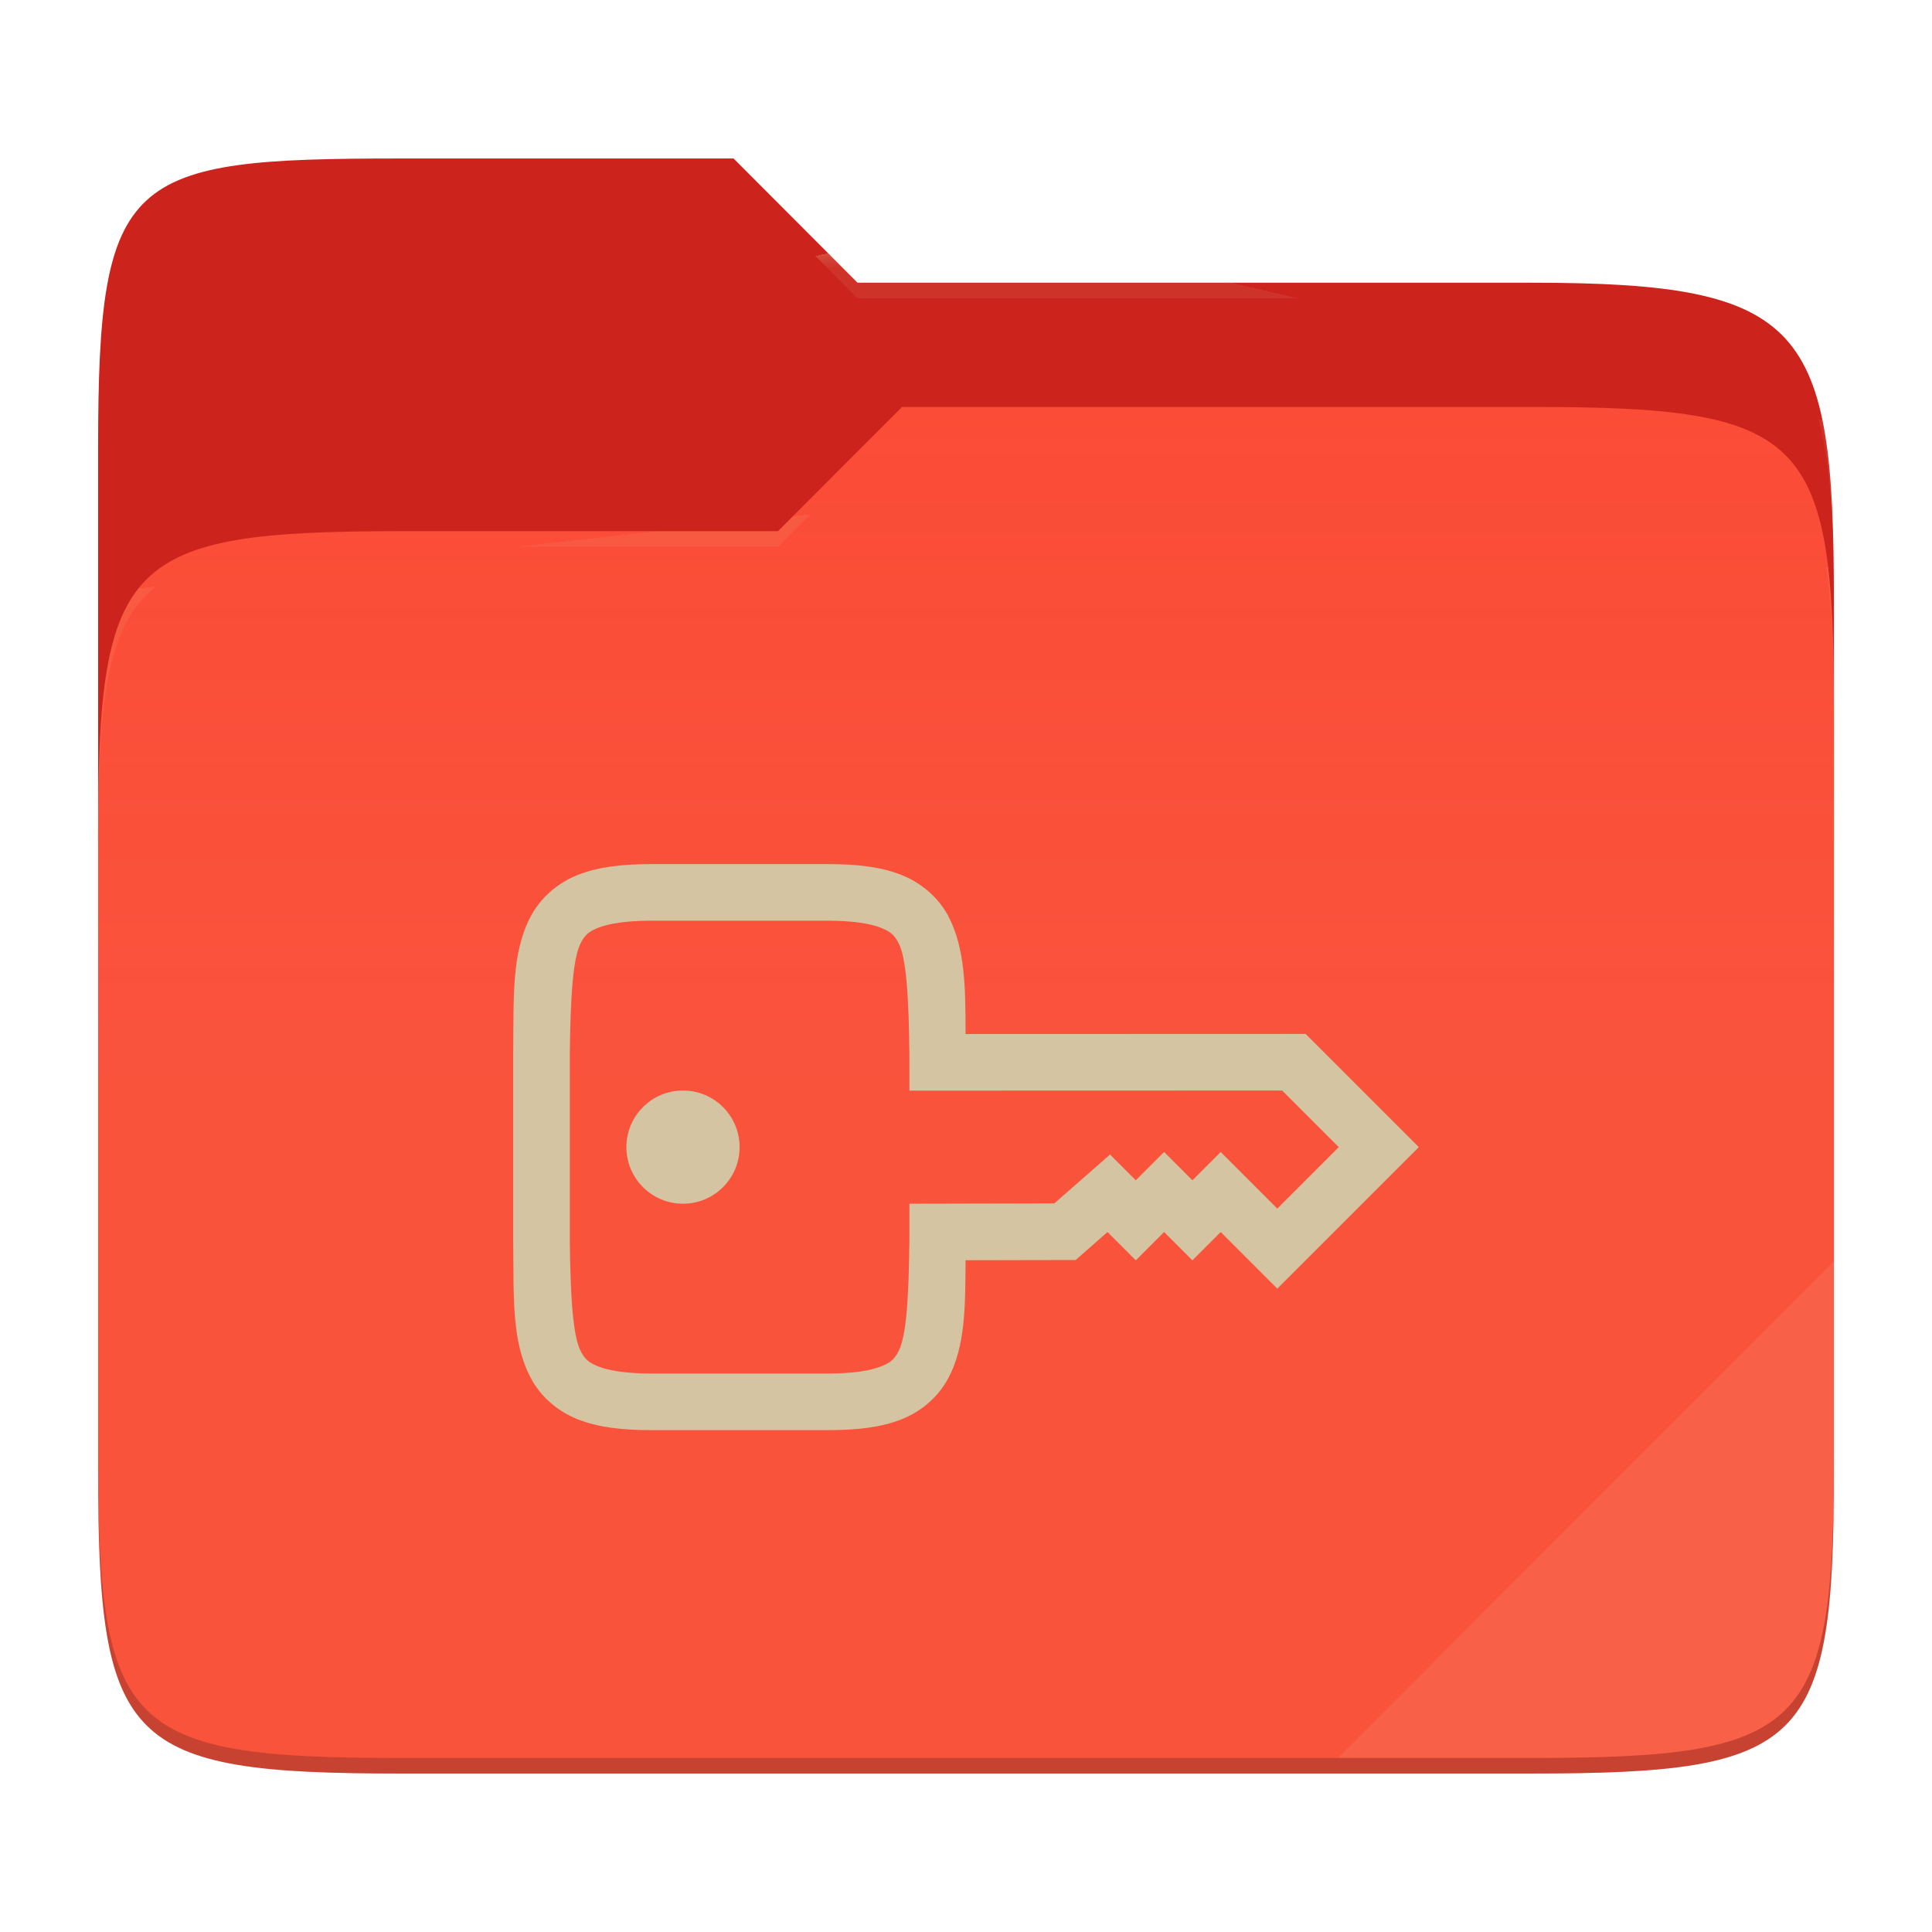
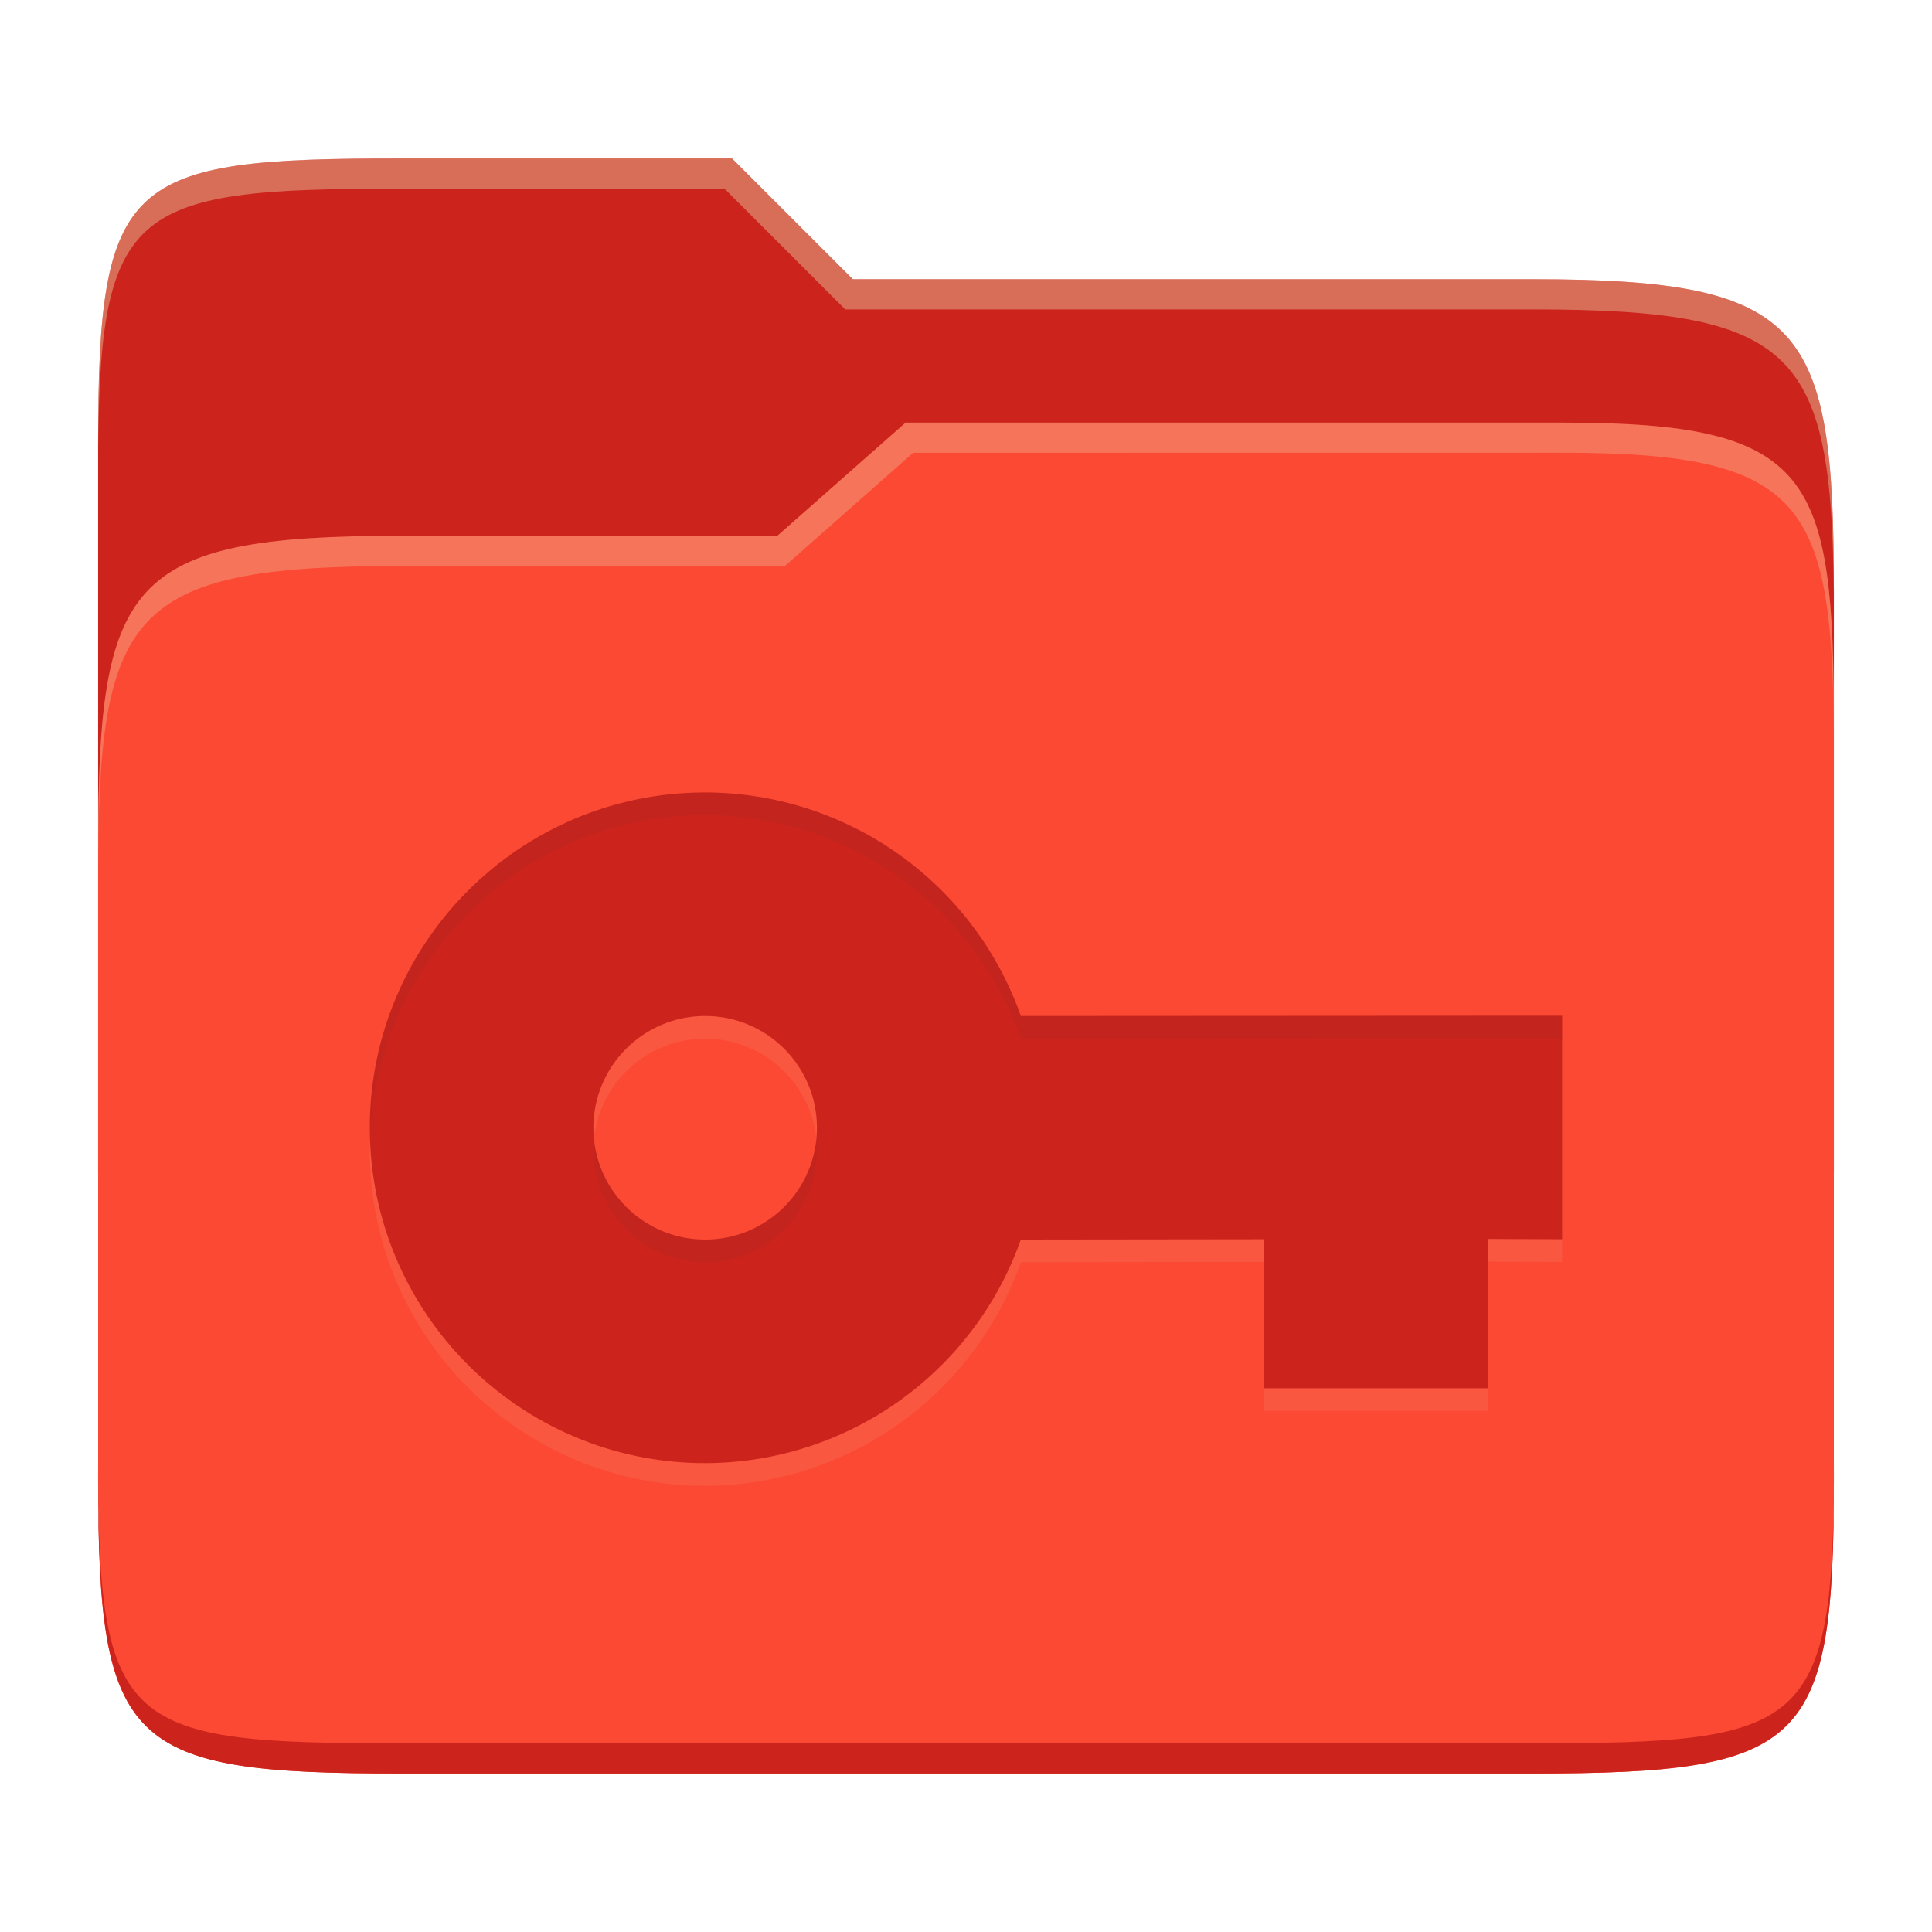
- <svg xmlns="http://www.w3.org/2000/svg" style="isolation:isolate" width="256" height="256">
-   <path fill="#cc241d" d="M53.039 21C16.724 21 13 23.055 13 59.371v52.167h230V79.563c0-36.316-3.724-42.102-40.039-42.102h-89.336L97.198 21H53.039z" />
-   <path fill="#fb4934" d="M53.039 70.384C16.722 70.384 13 74.114 13 110.429v84.524C13 231.269 16.722 235 53.039 235h149.922c36.317 0 40.039-3.731 40.039-40.047V93.969c0-36.316-3.722-40.047-40.039-40.047H119.53l-16.438 16.462H53.039z" />
-   <linearGradient id="a" x2="0" y1=".5" y2="-.5" gradientTransform="matrix(230 0 0 181.078 13 53.922)" gradientUnits="userSpaceOnUse">
-     <stop offset="0%" stop-color="#ebdbb2" stop-opacity=".07" />
-     <stop offset="67.282%" stop-color="#ebdbb2" stop-opacity="0" />
-   </linearGradient>
-   <path fill="url(#a)" d="M53.039 70.384C16.722 70.384 13 74.114 13 110.429v84.524C13 231.269 16.722 235 53.039 235h149.922c36.317 0 40.039-3.731 40.039-40.047V93.969c0-36.316-3.722-40.047-40.039-40.047H119.53l-16.438 16.462H53.039z" />
-   <g opacity=".4">
-     <radialGradient id="b" cx=".5" cy=".5" r=".272" fx=".5" fy=".136" gradientTransform="matrix(230 0 0 60.62 13 21)" gradientUnits="userSpaceOnUse">
-       <stop offset="0%" stop-color="#ebdbb2" />
-       <stop offset="100%" stop-color="#ebdbb2" stop-opacity=".204" />
-     </radialGradient>
-     <path fill="url(#b)" d="M53.039 21C16.724 21 13 23.055 13 59.371v2.059c0-36.316 3.724-38.373 40.039-38.373h44.159l16.427 16.461h89.336c36.315 0 40.039 5.786 40.039 42.102v-2.057c0-36.316-3.724-42.102-40.039-42.102h-89.336L97.198 21H53.039z" />
-   </g>
-   <g opacity=".4">
-     <radialGradient id="c" cx=".5" cy=".5" r=".272" fx=".482" fy=".211" gradientTransform="matrix(230 0 0 58.565 13 53.922)" gradientUnits="userSpaceOnUse">
-       <stop offset="0%" stop-color="#ebdbb2" />
-       <stop offset="100%" stop-color="#ebdbb2" stop-opacity=".204" />
-     </radialGradient>
-     <path fill="url(#c)" d="M119.53 53.922l-16.438 16.462H53.039C16.724 70.384 13 74.112 13 110.427v2.06c0-36.316 3.724-40.046 40.039-40.046h50.053l16.438-16.46h83.431c36.315 0 40.039 3.727 40.039 40.043v-2.057c0-36.316-3.724-40.045-40.039-40.045H119.53z" />
-   </g>
-   <path fill="#ebdbb2" opacity=".1" d="M243 167.096l-65.715 65.845h25.676c36.315 0 40.039-3.727 40.039-40.043v-25.802z" />
-   <path opacity=".2" d="M13 192.898v2.057C13 231.271 16.724 235 53.039 235h149.922c36.315 0 40.039-3.729 40.039-40.045v-2.057c0 36.316-3.724 40.043-40.039 40.043H53.039c-36.315 0-40.039-3.727-40.039-40.043z" />
-   <g fill="#d5c4a1">
-     <path d="M86.34 114.499c-3.903 0-7.056.358-9.785 1.436-2.729 1.078-4.966 3.078-6.24 5.508-2.549 4.858-2.23 10.519-2.315 18.237v24.64c.09 7.718-.233 13.379 2.315 18.237 1.273 2.43 3.511 4.43 6.24 5.508 2.729 1.078 5.882 1.436 9.785 1.436h23.335c3.903 0 7.056-.358 9.785-1.436 2.729-1.077 4.951-3.078 6.225-5.508 2.216-4.223 2.226-9.311 2.256-15.571l14.59-.03 4.219-3.706 3.75 3.75 3.75-3.75L158 167l3.75-3.75 7.5 7.5L188 152l-15-15-45.059.015c0-6.26-.075-11.348-2.256-15.571-1.273-2.43-3.511-4.43-6.24-5.508-2.729-1.079-5.868-1.437-9.771-1.437H86.34zm0 7.5h23.335c3.388 0 5.671.392 7.017.923 1.345.532 1.83 1.001 2.358 2.007 1.055 2.012 1.364 7.083 1.45 14.839v4.746l49.394-.015 7.5 7.5-8.144 8.145-7.5-7.5-3.75 3.75-3.75-3.75-3.75 3.75-3.413-3.414-7.383 6.475-19.204.044v4.732c-.082 7.756-.397 12.827-1.45 14.839-.525 1.005-1.012 1.475-2.358 2.006-1.347.532-3.629.923-7.017.923H86.34c-3.389 0-5.686-.391-7.032-.923-1.345-.531-1.816-1.001-2.343-2.006-1.052-2.006-1.377-7.077-1.465-14.795V139.722c.09-7.718.413-12.789 1.465-14.795.525-1.006.998-1.475 2.343-2.007 1.347-.532 3.643-.923 7.032-.923v.002zm4.16 22.5a7.5 7.5 0 1 0 0 15 7.5 7.5 0 0 0 0-15z" />
-   </g>
+ <svg xmlns="http://www.w3.org/2000/svg" width="256" height="256" version="1.1">
+   <path d="m53.047 21c-36.322 0-40.047 2.481-40.047 37.772v96.653h230v-77.055c0-35.291-3.678-41.37-40-41.37h-90l-16-16z" fill="#cc241d" />
+   <path d="m53 71c-36.338 0-39.996 6.144-39.996 41.397v83.653c0 35.313 3.686 38.951 40.002 38.951h149.99c36.316 0 40-3.639 40-38.951v-99.621c0-33.574-2.687-40.428-36-40.428h-87l-17 15z" fill="#fb4934" />
+   <path d="m243 193.99c0 35.291-3.653 37.006-39.974 37.006h-150.02c-36.319 0-40.005-1.715-40.005-37v2c0 35.641 4 39 40.005 39h150.02c36.399 0 39.974-3.727 39.974-38.998z" fill="#cc241d" />
+   <path d="m120 56-17 15h-50c-36.156 0-39.996 5.917-39.996 41.433v4.141c0-35.295 3.684-41.574 39.996-41.574h51l17-15 86.001-0.011c33.136-0.004 35.999 7.05 35.999 40.591v-4.141c0-33.541-2.649-40.44-36-40.44z" fill="#ebdbb2" opacity=".3" />
+   <path d="m97 21-43.953 1e-6c-36.322 0-40.052 2.451-40.052 37.744v3.91c0-35.291 3.682-37.655 40.005-37.655h43l16 16h91c36.322 0 40 5.989 40 41.281v-3.907c0-35.291-3.678-41.373-40-41.373h-90z" fill="#ebdbb2" opacity=".4" />
+   <path d="m93.437 108c-24.539 0-44.437 19.898-44.437 44.438 0 24.539 19.898 44.437 44.437 44.437 18.812-0.03 35.56-11.89 41.831-29.625l32.232-0.04v19.75h29.625v-19.79l9.875 0.04v-29.625l-71.732 0.039c-6.27-17.736-23.029-29.595-41.831-29.625zm0 29.625c8.181 0 14.813 6.632 14.813 14.813s-6.632 14.812-14.813 14.812c-8.18 0-14.812-6.632-14.812-14.812s6.632-14.813 14.812-14.813z" fill="#ebdbb2" opacity=".1" />
+   <path d="m93.437 105c-24.539 0-44.437 19.898-44.437 44.438 0 24.539 19.898 44.437 44.437 44.437 18.812-0.03 35.56-11.89 41.831-29.625l32.232-0.04v19.75h29.625v-19.79l9.875 0.04v-29.625l-71.732 0.039c-6.27-17.736-23.029-29.595-41.831-29.625zm0 29.625c8.181 0 14.813 6.632 14.813 14.813s-6.632 14.812-14.813 14.812c-8.18 0-14.812-6.632-14.812-14.812s6.632-14.813 14.812-14.813z" fill="#cc241d" />
+   <path d="m93.437 105.01v2e-3c-24.539 5e-5 -44.438 19.898-44.438 44.438 0 0.503 0.022 1.001 0.039 1.5 0.793-23.844 20.363-42.938 44.398-42.938v-2e-3c18.802 0.03 35.56 11.889 41.83 29.625l71.732-0.037v-3l-71.732 0.037c-6.27-17.736-23.028-29.595-41.83-29.625zm-14.736 45.939c-0.05 0.494-0.076 0.993-0.076 1.5 0 8.18 6.632 14.812 14.812 14.812 8.181 0 14.812-6.632 14.812-14.812 0-0.507-0.026-1.006-0.076-1.5-0.751 7.477-7.061 13.312-14.736 13.312-7.674 0-13.985-5.836-14.736-13.312z" fill="#282828" opacity=".05" />
</svg>
